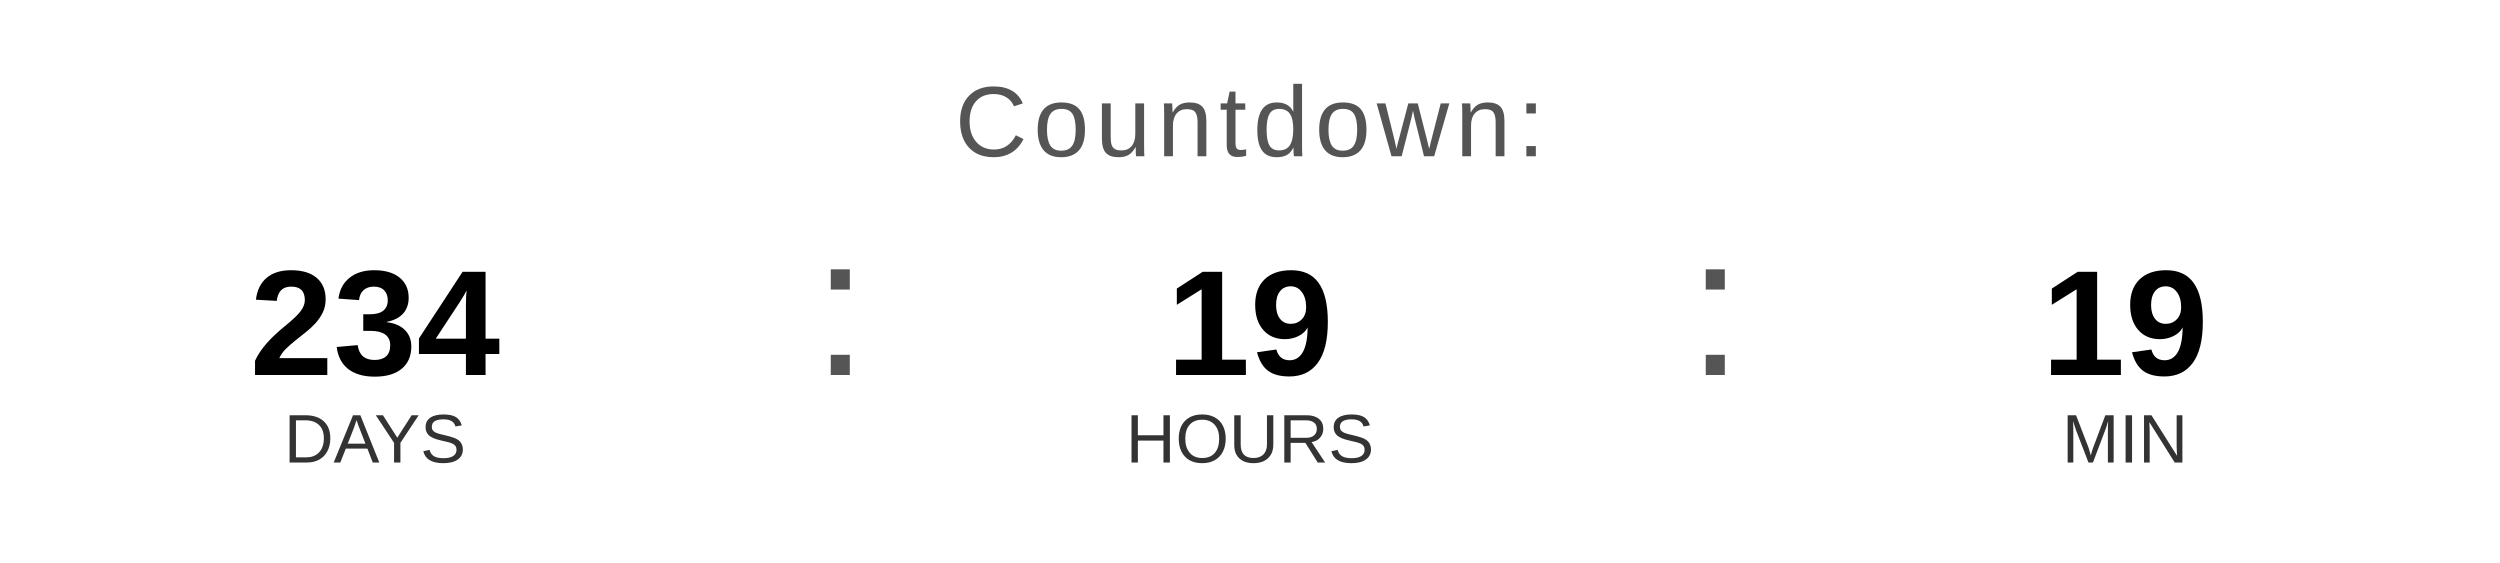
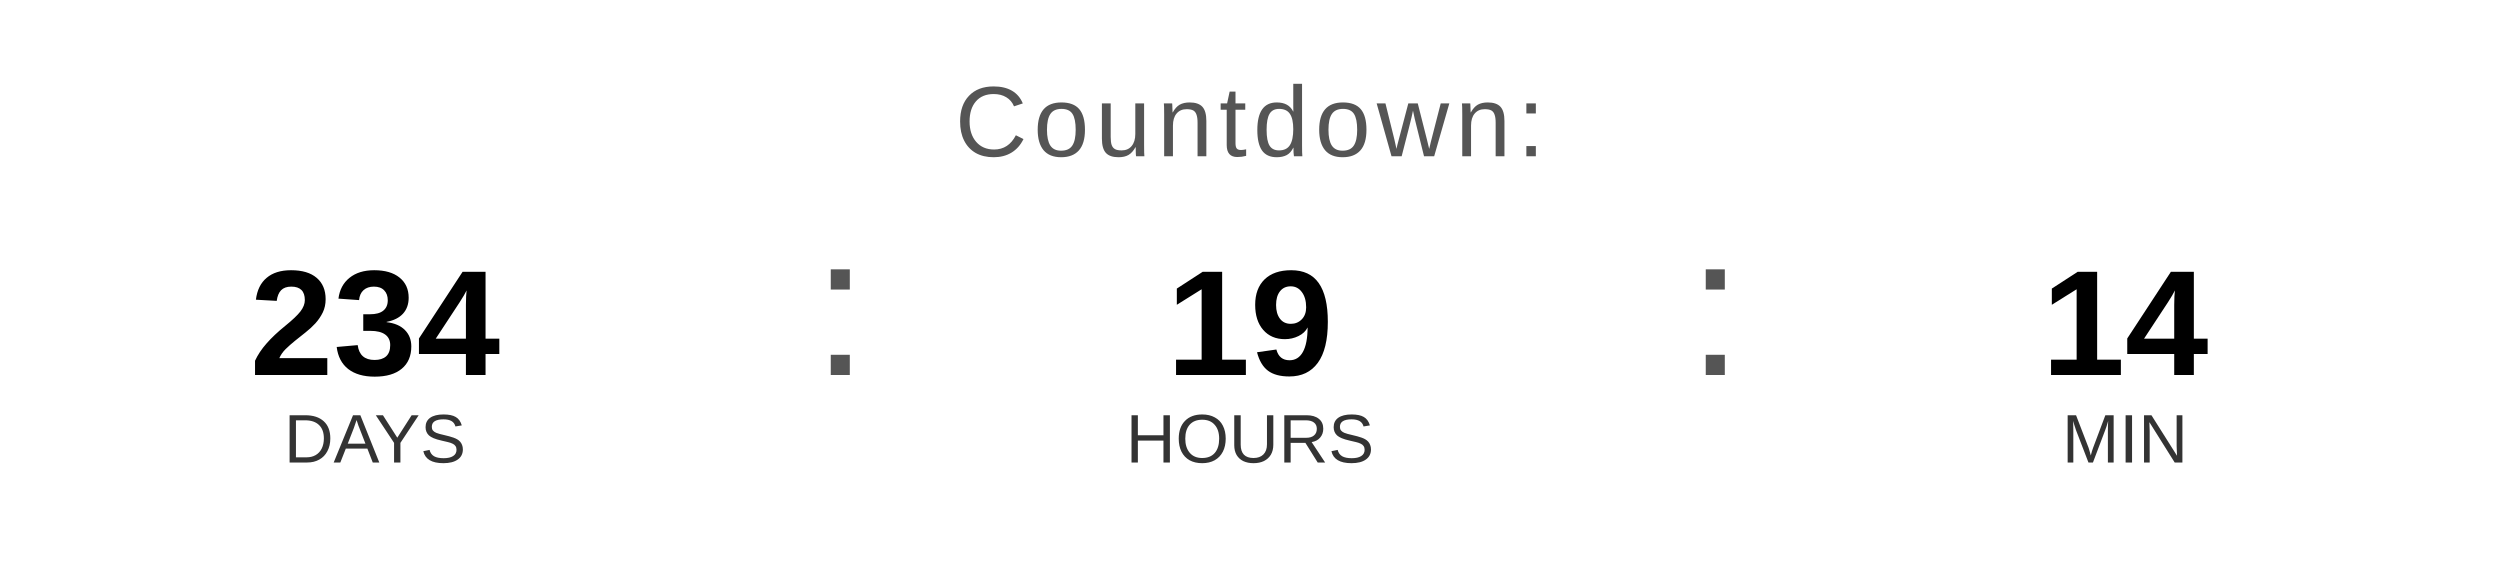
<svg xmlns="http://www.w3.org/2000/svg" width="400" height="90" viewBox="0 0 400 90">
  <text x="200" y="25" font-family="Arial, Helvetica, sans-serif" font-size="16" fill="#555555" text-anchor="middle" letter-spacing="1">
    Countdown:
  </text>
  <text x="60" y="60" font-family="Arial, Helvetica, sans-serif" font-size="24" font-weight="bold" fill="#000000" text-anchor="middle">234</text>
  <text x="60" y="74" font-family="Arial, Helvetica, sans-serif" font-size="11" fill="#333333" text-anchor="middle">DAYS</text>
  <text x="130" y="60" font-family="Arial, sans-serif" font-size="32" fill="#555555">:</text>
  <text x="200" y="60" font-family="Arial, Helvetica, sans-serif" font-size="24" font-weight="bold" fill="#000000" text-anchor="middle">19</text>
  <text x="200" y="74" font-family="Arial, Helvetica, sans-serif" font-size="11" fill="#333333" text-anchor="middle">HOURS</text>
  <text x="270" y="60" font-family="Arial, sans-serif" font-size="32" fill="#555555">:</text>
-   <text x="340" y="60" font-family="Arial, Helvetica, sans-serif" font-size="24" font-weight="bold" fill="#000000" text-anchor="middle">19</text>
+   <text x="340" y="60" font-family="Arial, Helvetica, sans-serif" font-size="24" font-weight="bold" fill="#000000" text-anchor="middle">14</text>
  <text x="340" y="74" font-family="Arial, Helvetica, sans-serif" font-size="11" fill="#333333" text-anchor="middle">MIN</text>
</svg>
